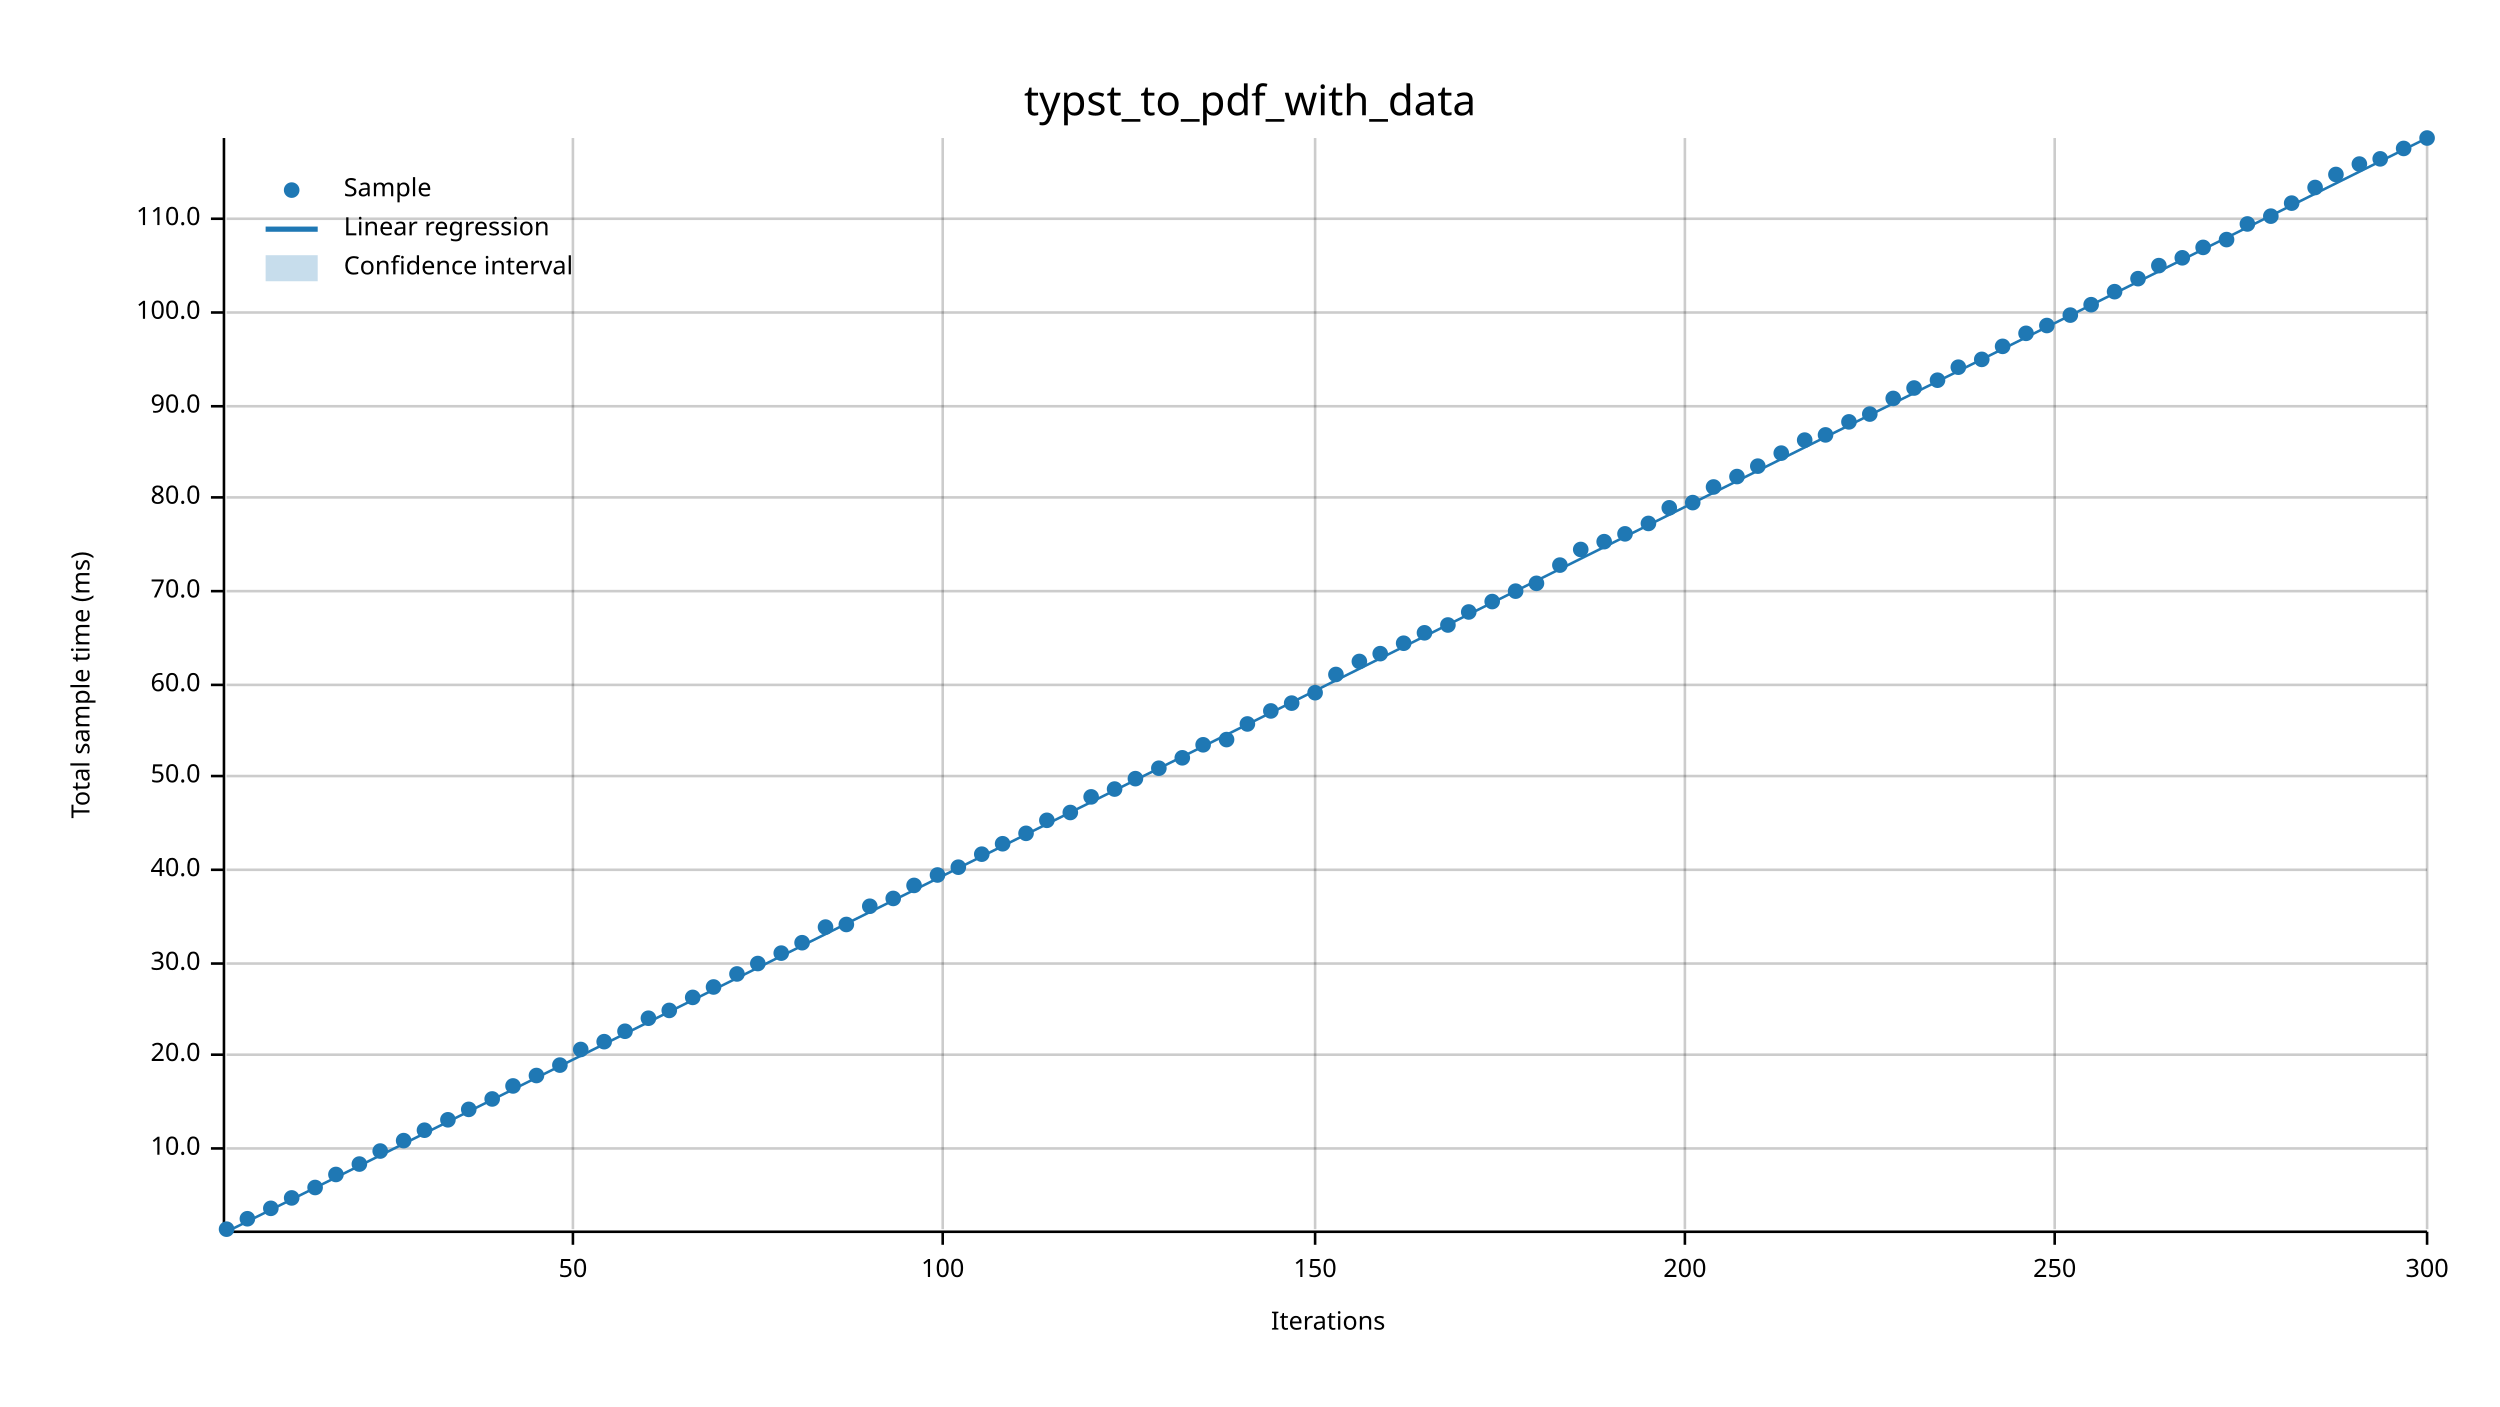
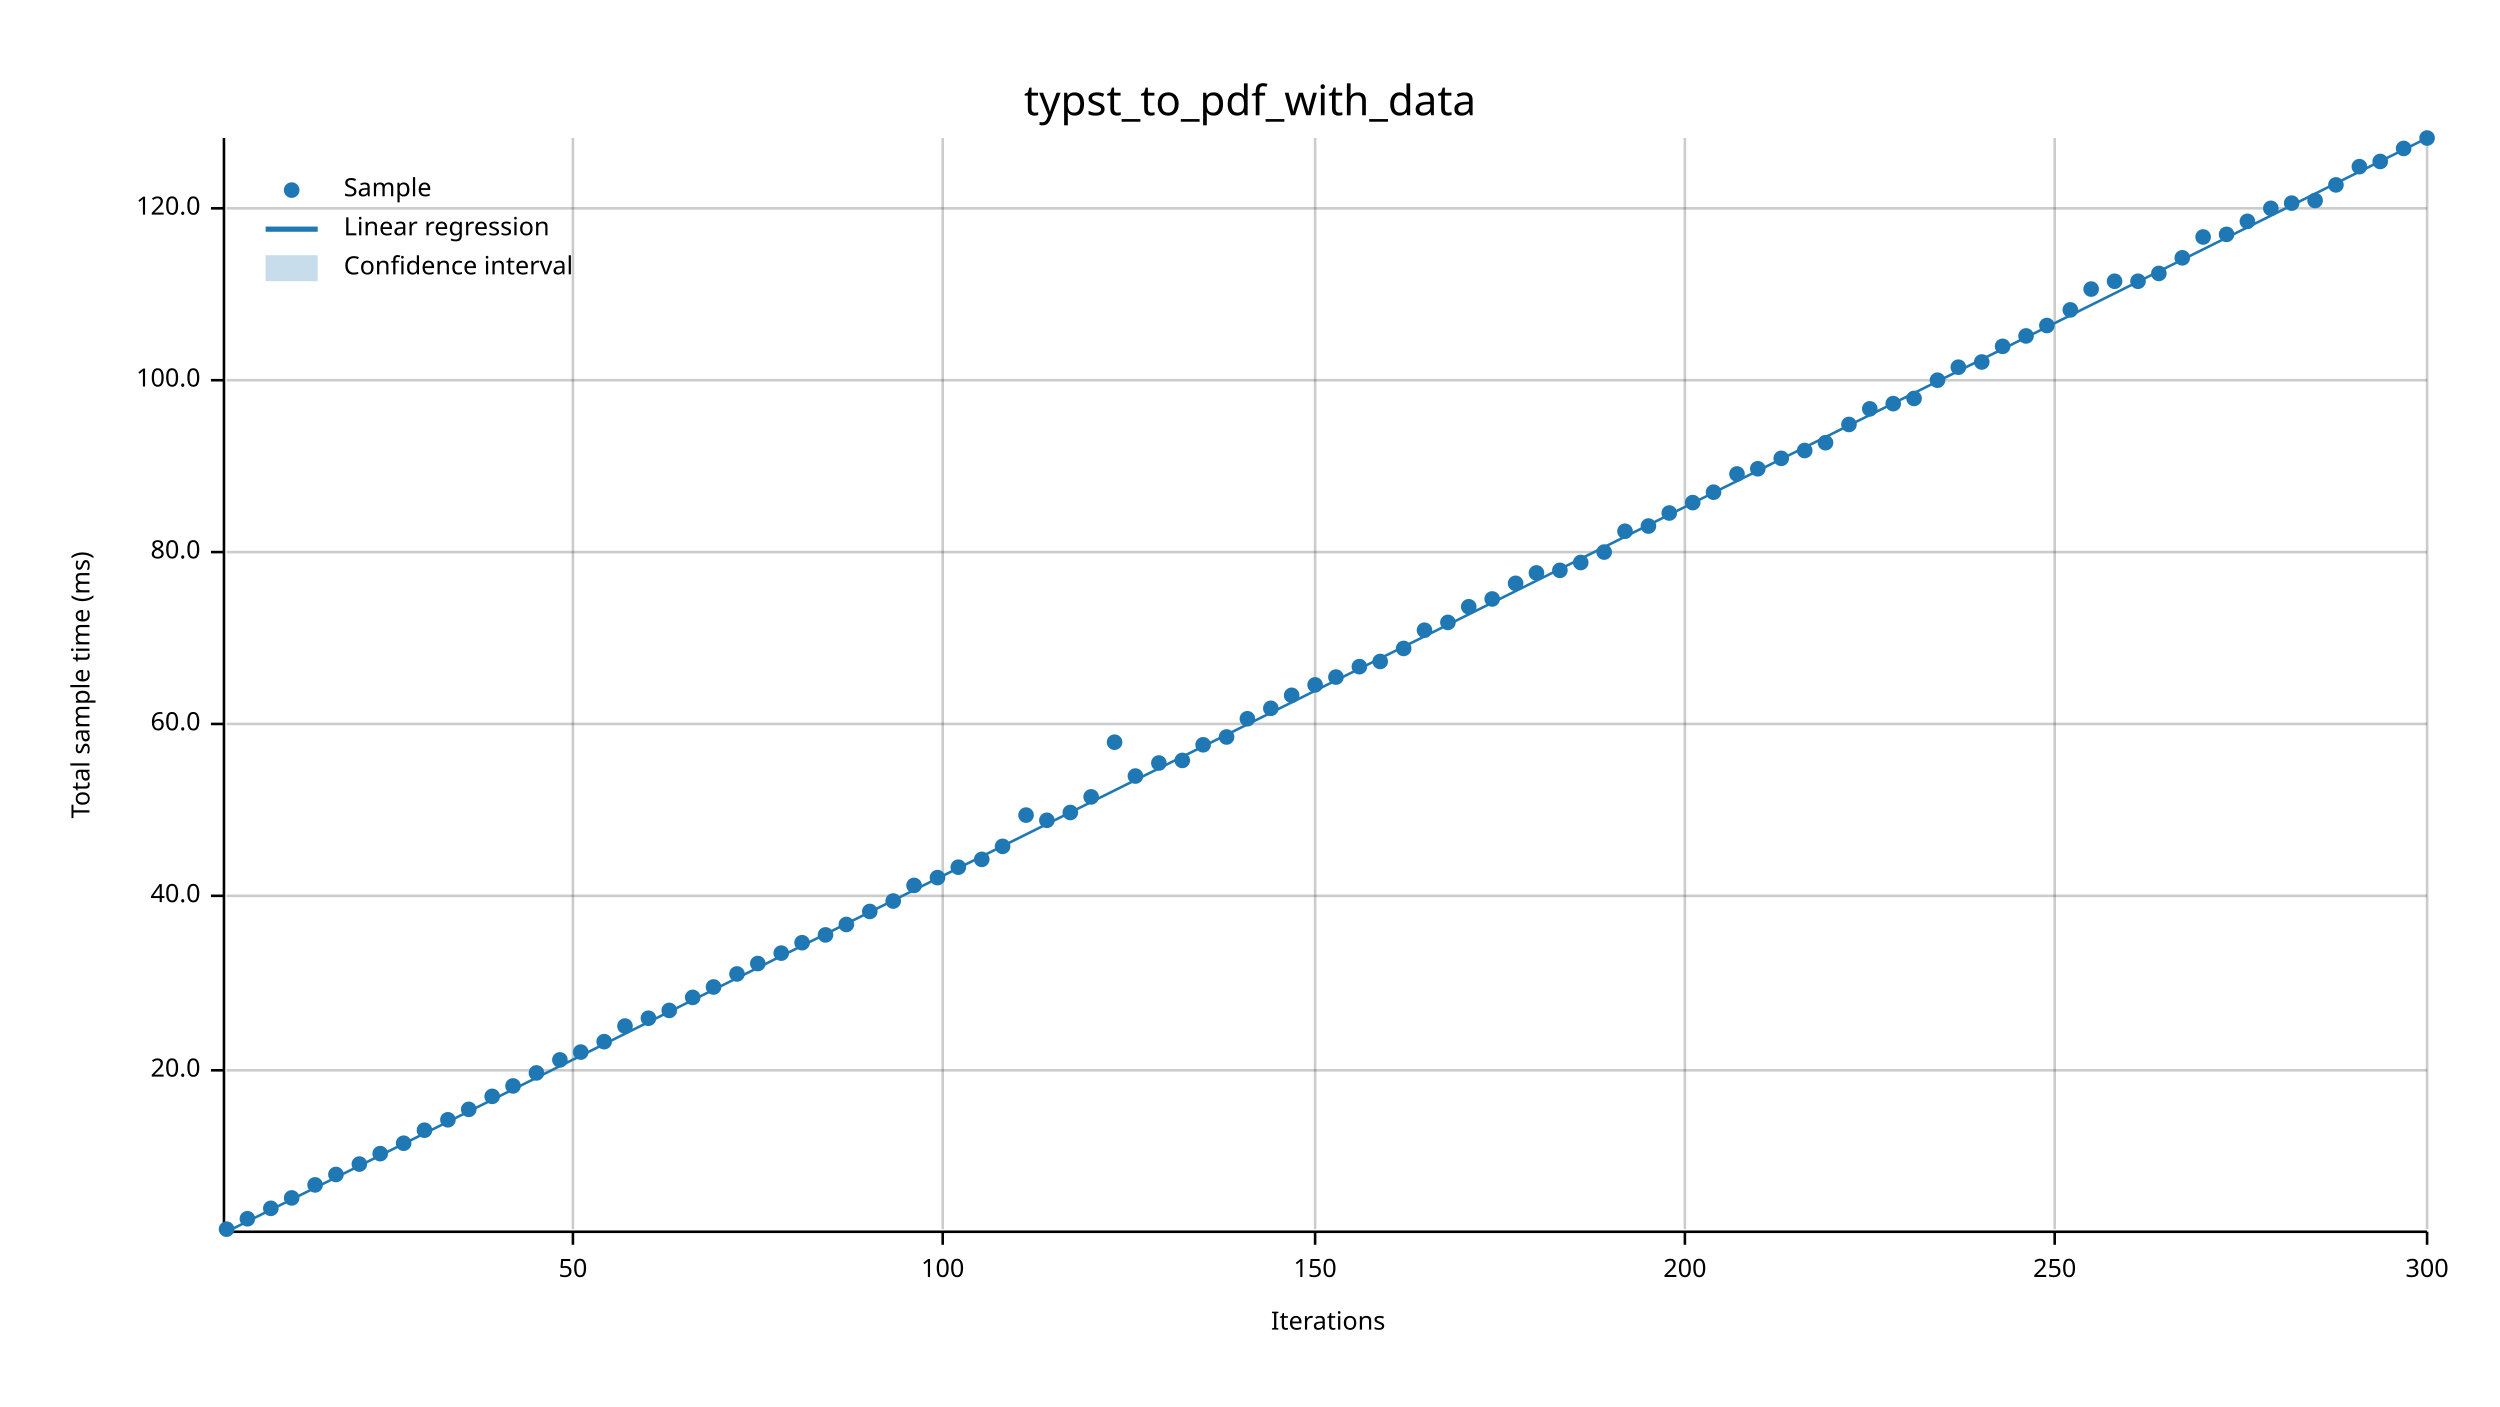
<svg xmlns="http://www.w3.org/2000/svg" width="960" height="540" viewBox="0 0 960 540">
  <text x="480" y="32" dy="0.76em" text-anchor="middle" font-family="sans-serif" font-size="16.129" opacity="1" fill="#000000">
typst_to_pdf_with_data
</text>
  <text x="27" y="263" dy="0.76em" text-anchor="middle" font-family="sans-serif" font-size="9.677" opacity="1" fill="#000000" transform="rotate(270, 27, 263)">
Total sample time (ms)
</text>
  <text x="510" y="513" dy="-0.5ex" text-anchor="middle" font-family="sans-serif" font-size="9.677" opacity="1" fill="#000000">
Iterations
</text>
  <line opacity="0.2" stroke="#000000" stroke-width="1" x1="220" y1="472" x2="220" y2="53" />
  <line opacity="0.2" stroke="#000000" stroke-width="1" x1="362" y1="472" x2="362" y2="53" />
  <line opacity="0.2" stroke="#000000" stroke-width="1" x1="505" y1="472" x2="505" y2="53" />
  <line opacity="0.2" stroke="#000000" stroke-width="1" x1="647" y1="472" x2="647" y2="53" />
  <line opacity="0.2" stroke="#000000" stroke-width="1" x1="789" y1="472" x2="789" y2="53" />
  <line opacity="0.2" stroke="#000000" stroke-width="1" x1="932" y1="472" x2="932" y2="53" />
-   <line opacity="0.2" stroke="#000000" stroke-width="1" x1="87" y1="441" x2="932" y2="441" />
-   <line opacity="0.2" stroke="#000000" stroke-width="1" x1="87" y1="405" x2="932" y2="405" />
-   <line opacity="0.2" stroke="#000000" stroke-width="1" x1="87" y1="370" x2="932" y2="370" />
-   <line opacity="0.2" stroke="#000000" stroke-width="1" x1="87" y1="334" x2="932" y2="334" />
-   <line opacity="0.2" stroke="#000000" stroke-width="1" x1="87" y1="298" x2="932" y2="298" />
-   <line opacity="0.2" stroke="#000000" stroke-width="1" x1="87" y1="263" x2="932" y2="263" />
-   <line opacity="0.2" stroke="#000000" stroke-width="1" x1="87" y1="227" x2="932" y2="227" />
-   <line opacity="0.2" stroke="#000000" stroke-width="1" x1="87" y1="191" x2="932" y2="191" />
-   <line opacity="0.2" stroke="#000000" stroke-width="1" x1="87" y1="156" x2="932" y2="156" />
-   <line opacity="0.2" stroke="#000000" stroke-width="1" x1="87" y1="120" x2="932" y2="120" />
-   <line opacity="0.2" stroke="#000000" stroke-width="1" x1="87" y1="84" x2="932" y2="84" />
+   <line opacity="0.2" stroke="#000000" stroke-width="1" x1="87" y1="411" x2="932" y2="411" />
+   <line opacity="0.2" stroke="#000000" stroke-width="1" x1="87" y1="344" x2="932" y2="344" />
+   <line opacity="0.2" stroke="#000000" stroke-width="1" x1="87" y1="278" x2="932" y2="278" />
+   <line opacity="0.2" stroke="#000000" stroke-width="1" x1="87" y1="212" x2="932" y2="212" />
+   <line opacity="0.2" stroke="#000000" stroke-width="1" x1="87" y1="146" x2="932" y2="146" />
+   <line opacity="0.2" stroke="#000000" stroke-width="1" x1="87" y1="80" x2="932" y2="80" />
  <polyline fill="none" opacity="1" stroke="#000000" stroke-width="1" points="86,53 86,472 " />
-   <text x="77" y="441" dy="0.5ex" text-anchor="end" font-family="sans-serif" font-size="9.677" opacity="1" fill="#000000">
- 10.0
- </text>
-   <polyline fill="none" opacity="1" stroke="#000000" stroke-width="1" points="81,441 86,441 " />
-   <text x="77" y="405" dy="0.5ex" text-anchor="end" font-family="sans-serif" font-size="9.677" opacity="1" fill="#000000">
+   <text x="77" y="411" dy="0.5ex" text-anchor="end" font-family="sans-serif" font-size="9.677" opacity="1" fill="#000000">
20.0
</text>
-   <polyline fill="none" opacity="1" stroke="#000000" stroke-width="1" points="81,405 86,405 " />
-   <text x="77" y="370" dy="0.5ex" text-anchor="end" font-family="sans-serif" font-size="9.677" opacity="1" fill="#000000">
- 30.0
- </text>
-   <polyline fill="none" opacity="1" stroke="#000000" stroke-width="1" points="81,370 86,370 " />
-   <text x="77" y="334" dy="0.5ex" text-anchor="end" font-family="sans-serif" font-size="9.677" opacity="1" fill="#000000">
+   <polyline fill="none" opacity="1" stroke="#000000" stroke-width="1" points="81,411 86,411 " />
+   <text x="77" y="344" dy="0.5ex" text-anchor="end" font-family="sans-serif" font-size="9.677" opacity="1" fill="#000000">
40.0
</text>
-   <polyline fill="none" opacity="1" stroke="#000000" stroke-width="1" points="81,334 86,334 " />
-   <text x="77" y="298" dy="0.5ex" text-anchor="end" font-family="sans-serif" font-size="9.677" opacity="1" fill="#000000">
- 50.0
- </text>
-   <polyline fill="none" opacity="1" stroke="#000000" stroke-width="1" points="81,298 86,298 " />
-   <text x="77" y="263" dy="0.5ex" text-anchor="end" font-family="sans-serif" font-size="9.677" opacity="1" fill="#000000">
+   <polyline fill="none" opacity="1" stroke="#000000" stroke-width="1" points="81,344 86,344 " />
+   <text x="77" y="278" dy="0.5ex" text-anchor="end" font-family="sans-serif" font-size="9.677" opacity="1" fill="#000000">
60.0
</text>
-   <polyline fill="none" opacity="1" stroke="#000000" stroke-width="1" points="81,263 86,263 " />
-   <text x="77" y="227" dy="0.5ex" text-anchor="end" font-family="sans-serif" font-size="9.677" opacity="1" fill="#000000">
- 70.0
- </text>
-   <polyline fill="none" opacity="1" stroke="#000000" stroke-width="1" points="81,227 86,227 " />
-   <text x="77" y="191" dy="0.5ex" text-anchor="end" font-family="sans-serif" font-size="9.677" opacity="1" fill="#000000">
+   <polyline fill="none" opacity="1" stroke="#000000" stroke-width="1" points="81,278 86,278 " />
+   <text x="77" y="212" dy="0.5ex" text-anchor="end" font-family="sans-serif" font-size="9.677" opacity="1" fill="#000000">
80.0
</text>
-   <polyline fill="none" opacity="1" stroke="#000000" stroke-width="1" points="81,191 86,191 " />
-   <text x="77" y="156" dy="0.5ex" text-anchor="end" font-family="sans-serif" font-size="9.677" opacity="1" fill="#000000">
- 90.0
- </text>
-   <polyline fill="none" opacity="1" stroke="#000000" stroke-width="1" points="81,156 86,156 " />
-   <text x="77" y="120" dy="0.5ex" text-anchor="end" font-family="sans-serif" font-size="9.677" opacity="1" fill="#000000">
+   <polyline fill="none" opacity="1" stroke="#000000" stroke-width="1" points="81,212 86,212 " />
+   <text x="77" y="146" dy="0.5ex" text-anchor="end" font-family="sans-serif" font-size="9.677" opacity="1" fill="#000000">
100.0
</text>
-   <polyline fill="none" opacity="1" stroke="#000000" stroke-width="1" points="81,120 86,120 " />
-   <text x="77" y="84" dy="0.5ex" text-anchor="end" font-family="sans-serif" font-size="9.677" opacity="1" fill="#000000">
- 110.0
+   <polyline fill="none" opacity="1" stroke="#000000" stroke-width="1" points="81,146 86,146 " />
+   <text x="77" y="80" dy="0.5ex" text-anchor="end" font-family="sans-serif" font-size="9.677" opacity="1" fill="#000000">
+ 120.0
</text>
-   <polyline fill="none" opacity="1" stroke="#000000" stroke-width="1" points="81,84 86,84 " />
+   <polyline fill="none" opacity="1" stroke="#000000" stroke-width="1" points="81,80 86,80 " />
  <polyline fill="none" opacity="1" stroke="#000000" stroke-width="1" points="87,473 932,473 " />
  <text x="220" y="483" dy="0.76em" text-anchor="middle" font-family="sans-serif" font-size="9.677" opacity="1" fill="#000000">
50
</text>
  <polyline fill="none" opacity="1" stroke="#000000" stroke-width="1" points="220,473 220,478 " />
  <text x="362" y="483" dy="0.76em" text-anchor="middle" font-family="sans-serif" font-size="9.677" opacity="1" fill="#000000">
100
</text>
  <polyline fill="none" opacity="1" stroke="#000000" stroke-width="1" points="362,473 362,478 " />
  <text x="505" y="483" dy="0.76em" text-anchor="middle" font-family="sans-serif" font-size="9.677" opacity="1" fill="#000000">
150
</text>
  <polyline fill="none" opacity="1" stroke="#000000" stroke-width="1" points="505,473 505,478 " />
  <text x="647" y="483" dy="0.76em" text-anchor="middle" font-family="sans-serif" font-size="9.677" opacity="1" fill="#000000">
200
</text>
  <polyline fill="none" opacity="1" stroke="#000000" stroke-width="1" points="647,473 647,478 " />
  <text x="789" y="483" dy="0.76em" text-anchor="middle" font-family="sans-serif" font-size="9.677" opacity="1" fill="#000000">
250
</text>
  <polyline fill="none" opacity="1" stroke="#000000" stroke-width="1" points="789,473 789,478 " />
  <text x="932" y="483" dy="0.76em" text-anchor="middle" font-family="sans-serif" font-size="9.677" opacity="1" fill="#000000">
300
</text>
  <polyline fill="none" opacity="1" stroke="#000000" stroke-width="1" points="932,473 932,478 " />
  <circle cx="87" cy="472" r="3" opacity="1" fill="#1F78B4" stroke="none" stroke-width="1" />
  <circle cx="95" cy="468" r="3" opacity="1" fill="#1F78B4" stroke="none" stroke-width="1" />
  <circle cx="104" cy="464" r="3" opacity="1" fill="#1F78B4" stroke="none" stroke-width="1" />
  <circle cx="112" cy="460" r="3" opacity="1" fill="#1F78B4" stroke="none" stroke-width="1" />
-   <circle cx="121" cy="456" r="3" opacity="1" fill="#1F78B4" stroke="none" stroke-width="1" />
+   <circle cx="121" cy="455" r="3" opacity="1" fill="#1F78B4" stroke="none" stroke-width="1" />
  <circle cx="129" cy="451" r="3" opacity="1" fill="#1F78B4" stroke="none" stroke-width="1" />
  <circle cx="138" cy="447" r="3" opacity="1" fill="#1F78B4" stroke="none" stroke-width="1" />
-   <circle cx="146" cy="442" r="3" opacity="1" fill="#1F78B4" stroke="none" stroke-width="1" />
-   <circle cx="155" cy="438" r="3" opacity="1" fill="#1F78B4" stroke="none" stroke-width="1" />
+   <circle cx="146" cy="443" r="3" opacity="1" fill="#1F78B4" stroke="none" stroke-width="1" />
+   <circle cx="155" cy="439" r="3" opacity="1" fill="#1F78B4" stroke="none" stroke-width="1" />
  <circle cx="163" cy="434" r="3" opacity="1" fill="#1F78B4" stroke="none" stroke-width="1" />
  <circle cx="172" cy="430" r="3" opacity="1" fill="#1F78B4" stroke="none" stroke-width="1" />
  <circle cx="180" cy="426" r="3" opacity="1" fill="#1F78B4" stroke="none" stroke-width="1" />
-   <circle cx="189" cy="422" r="3" opacity="1" fill="#1F78B4" stroke="none" stroke-width="1" />
+   <circle cx="189" cy="421" r="3" opacity="1" fill="#1F78B4" stroke="none" stroke-width="1" />
  <circle cx="197" cy="417" r="3" opacity="1" fill="#1F78B4" stroke="none" stroke-width="1" />
-   <circle cx="206" cy="413" r="3" opacity="1" fill="#1F78B4" stroke="none" stroke-width="1" />
-   <circle cx="215" cy="409" r="3" opacity="1" fill="#1F78B4" stroke="none" stroke-width="1" />
-   <circle cx="223" cy="403" r="3" opacity="1" fill="#1F78B4" stroke="none" stroke-width="1" />
+   <circle cx="206" cy="412" r="3" opacity="1" fill="#1F78B4" stroke="none" stroke-width="1" />
+   <circle cx="215" cy="407" r="3" opacity="1" fill="#1F78B4" stroke="none" stroke-width="1" />
+   <circle cx="223" cy="404" r="3" opacity="1" fill="#1F78B4" stroke="none" stroke-width="1" />
  <circle cx="232" cy="400" r="3" opacity="1" fill="#1F78B4" stroke="none" stroke-width="1" />
-   <circle cx="240" cy="396" r="3" opacity="1" fill="#1F78B4" stroke="none" stroke-width="1" />
+   <circle cx="240" cy="394" r="3" opacity="1" fill="#1F78B4" stroke="none" stroke-width="1" />
  <circle cx="249" cy="391" r="3" opacity="1" fill="#1F78B4" stroke="none" stroke-width="1" />
  <circle cx="257" cy="388" r="3" opacity="1" fill="#1F78B4" stroke="none" stroke-width="1" />
  <circle cx="266" cy="383" r="3" opacity="1" fill="#1F78B4" stroke="none" stroke-width="1" />
  <circle cx="274" cy="379" r="3" opacity="1" fill="#1F78B4" stroke="none" stroke-width="1" />
  <circle cx="283" cy="374" r="3" opacity="1" fill="#1F78B4" stroke="none" stroke-width="1" />
  <circle cx="291" cy="370" r="3" opacity="1" fill="#1F78B4" stroke="none" stroke-width="1" />
  <circle cx="300" cy="366" r="3" opacity="1" fill="#1F78B4" stroke="none" stroke-width="1" />
  <circle cx="308" cy="362" r="3" opacity="1" fill="#1F78B4" stroke="none" stroke-width="1" />
-   <circle cx="317" cy="356" r="3" opacity="1" fill="#1F78B4" stroke="none" stroke-width="1" />
+   <circle cx="317" cy="359" r="3" opacity="1" fill="#1F78B4" stroke="none" stroke-width="1" />
  <circle cx="325" cy="355" r="3" opacity="1" fill="#1F78B4" stroke="none" stroke-width="1" />
-   <circle cx="334" cy="348" r="3" opacity="1" fill="#1F78B4" stroke="none" stroke-width="1" />
-   <circle cx="343" cy="345" r="3" opacity="1" fill="#1F78B4" stroke="none" stroke-width="1" />
+   <circle cx="334" cy="350" r="3" opacity="1" fill="#1F78B4" stroke="none" stroke-width="1" />
+   <circle cx="343" cy="346" r="3" opacity="1" fill="#1F78B4" stroke="none" stroke-width="1" />
  <circle cx="351" cy="340" r="3" opacity="1" fill="#1F78B4" stroke="none" stroke-width="1" />
-   <circle cx="360" cy="336" r="3" opacity="1" fill="#1F78B4" stroke="none" stroke-width="1" />
+   <circle cx="360" cy="337" r="3" opacity="1" fill="#1F78B4" stroke="none" stroke-width="1" />
  <circle cx="368" cy="333" r="3" opacity="1" fill="#1F78B4" stroke="none" stroke-width="1" />
-   <circle cx="377" cy="328" r="3" opacity="1" fill="#1F78B4" stroke="none" stroke-width="1" />
-   <circle cx="385" cy="324" r="3" opacity="1" fill="#1F78B4" stroke="none" stroke-width="1" />
-   <circle cx="394" cy="320" r="3" opacity="1" fill="#1F78B4" stroke="none" stroke-width="1" />
+   <circle cx="377" cy="330" r="3" opacity="1" fill="#1F78B4" stroke="none" stroke-width="1" />
+   <circle cx="385" cy="325" r="3" opacity="1" fill="#1F78B4" stroke="none" stroke-width="1" />
+   <circle cx="394" cy="313" r="3" opacity="1" fill="#1F78B4" stroke="none" stroke-width="1" />
  <circle cx="402" cy="315" r="3" opacity="1" fill="#1F78B4" stroke="none" stroke-width="1" />
  <circle cx="411" cy="312" r="3" opacity="1" fill="#1F78B4" stroke="none" stroke-width="1" />
  <circle cx="419" cy="306" r="3" opacity="1" fill="#1F78B4" stroke="none" stroke-width="1" />
-   <circle cx="428" cy="303" r="3" opacity="1" fill="#1F78B4" stroke="none" stroke-width="1" />
-   <circle cx="436" cy="299" r="3" opacity="1" fill="#1F78B4" stroke="none" stroke-width="1" />
-   <circle cx="445" cy="295" r="3" opacity="1" fill="#1F78B4" stroke="none" stroke-width="1" />
-   <circle cx="454" cy="291" r="3" opacity="1" fill="#1F78B4" stroke="none" stroke-width="1" />
+   <circle cx="428" cy="285" r="3" opacity="1" fill="#1F78B4" stroke="none" stroke-width="1" />
+   <circle cx="436" cy="298" r="3" opacity="1" fill="#1F78B4" stroke="none" stroke-width="1" />
+   <circle cx="445" cy="293" r="3" opacity="1" fill="#1F78B4" stroke="none" stroke-width="1" />
+   <circle cx="454" cy="292" r="3" opacity="1" fill="#1F78B4" stroke="none" stroke-width="1" />
  <circle cx="462" cy="286" r="3" opacity="1" fill="#1F78B4" stroke="none" stroke-width="1" />
-   <circle cx="471" cy="284" r="3" opacity="1" fill="#1F78B4" stroke="none" stroke-width="1" />
-   <circle cx="479" cy="278" r="3" opacity="1" fill="#1F78B4" stroke="none" stroke-width="1" />
-   <circle cx="488" cy="273" r="3" opacity="1" fill="#1F78B4" stroke="none" stroke-width="1" />
-   <circle cx="496" cy="270" r="3" opacity="1" fill="#1F78B4" stroke="none" stroke-width="1" />
-   <circle cx="505" cy="266" r="3" opacity="1" fill="#1F78B4" stroke="none" stroke-width="1" />
-   <circle cx="513" cy="259" r="3" opacity="1" fill="#1F78B4" stroke="none" stroke-width="1" />
-   <circle cx="522" cy="254" r="3" opacity="1" fill="#1F78B4" stroke="none" stroke-width="1" />
-   <circle cx="530" cy="251" r="3" opacity="1" fill="#1F78B4" stroke="none" stroke-width="1" />
-   <circle cx="539" cy="247" r="3" opacity="1" fill="#1F78B4" stroke="none" stroke-width="1" />
-   <circle cx="547" cy="243" r="3" opacity="1" fill="#1F78B4" stroke="none" stroke-width="1" />
-   <circle cx="556" cy="240" r="3" opacity="1" fill="#1F78B4" stroke="none" stroke-width="1" />
-   <circle cx="564" cy="235" r="3" opacity="1" fill="#1F78B4" stroke="none" stroke-width="1" />
-   <circle cx="573" cy="231" r="3" opacity="1" fill="#1F78B4" stroke="none" stroke-width="1" />
-   <circle cx="582" cy="227" r="3" opacity="1" fill="#1F78B4" stroke="none" stroke-width="1" />
-   <circle cx="590" cy="224" r="3" opacity="1" fill="#1F78B4" stroke="none" stroke-width="1" />
-   <circle cx="599" cy="217" r="3" opacity="1" fill="#1F78B4" stroke="none" stroke-width="1" />
-   <circle cx="607" cy="211" r="3" opacity="1" fill="#1F78B4" stroke="none" stroke-width="1" />
-   <circle cx="616" cy="208" r="3" opacity="1" fill="#1F78B4" stroke="none" stroke-width="1" />
-   <circle cx="624" cy="205" r="3" opacity="1" fill="#1F78B4" stroke="none" stroke-width="1" />
-   <circle cx="633" cy="201" r="3" opacity="1" fill="#1F78B4" stroke="none" stroke-width="1" />
-   <circle cx="641" cy="195" r="3" opacity="1" fill="#1F78B4" stroke="none" stroke-width="1" />
+   <circle cx="471" cy="283" r="3" opacity="1" fill="#1F78B4" stroke="none" stroke-width="1" />
+   <circle cx="479" cy="276" r="3" opacity="1" fill="#1F78B4" stroke="none" stroke-width="1" />
+   <circle cx="488" cy="272" r="3" opacity="1" fill="#1F78B4" stroke="none" stroke-width="1" />
+   <circle cx="496" cy="267" r="3" opacity="1" fill="#1F78B4" stroke="none" stroke-width="1" />
+   <circle cx="505" cy="263" r="3" opacity="1" fill="#1F78B4" stroke="none" stroke-width="1" />
+   <circle cx="513" cy="260" r="3" opacity="1" fill="#1F78B4" stroke="none" stroke-width="1" />
+   <circle cx="522" cy="256" r="3" opacity="1" fill="#1F78B4" stroke="none" stroke-width="1" />
+   <circle cx="530" cy="254" r="3" opacity="1" fill="#1F78B4" stroke="none" stroke-width="1" />
+   <circle cx="539" cy="249" r="3" opacity="1" fill="#1F78B4" stroke="none" stroke-width="1" />
+   <circle cx="547" cy="242" r="3" opacity="1" fill="#1F78B4" stroke="none" stroke-width="1" />
+   <circle cx="556" cy="239" r="3" opacity="1" fill="#1F78B4" stroke="none" stroke-width="1" />
+   <circle cx="564" cy="233" r="3" opacity="1" fill="#1F78B4" stroke="none" stroke-width="1" />
+   <circle cx="573" cy="230" r="3" opacity="1" fill="#1F78B4" stroke="none" stroke-width="1" />
+   <circle cx="582" cy="224" r="3" opacity="1" fill="#1F78B4" stroke="none" stroke-width="1" />
+   <circle cx="590" cy="220" r="3" opacity="1" fill="#1F78B4" stroke="none" stroke-width="1" />
+   <circle cx="599" cy="219" r="3" opacity="1" fill="#1F78B4" stroke="none" stroke-width="1" />
+   <circle cx="607" cy="216" r="3" opacity="1" fill="#1F78B4" stroke="none" stroke-width="1" />
+   <circle cx="616" cy="212" r="3" opacity="1" fill="#1F78B4" stroke="none" stroke-width="1" />
+   <circle cx="624" cy="204" r="3" opacity="1" fill="#1F78B4" stroke="none" stroke-width="1" />
+   <circle cx="633" cy="202" r="3" opacity="1" fill="#1F78B4" stroke="none" stroke-width="1" />
+   <circle cx="641" cy="197" r="3" opacity="1" fill="#1F78B4" stroke="none" stroke-width="1" />
  <circle cx="650" cy="193" r="3" opacity="1" fill="#1F78B4" stroke="none" stroke-width="1" />
-   <circle cx="658" cy="187" r="3" opacity="1" fill="#1F78B4" stroke="none" stroke-width="1" />
-   <circle cx="667" cy="183" r="3" opacity="1" fill="#1F78B4" stroke="none" stroke-width="1" />
-   <circle cx="675" cy="179" r="3" opacity="1" fill="#1F78B4" stroke="none" stroke-width="1" />
-   <circle cx="684" cy="174" r="3" opacity="1" fill="#1F78B4" stroke="none" stroke-width="1" />
-   <circle cx="693" cy="169" r="3" opacity="1" fill="#1F78B4" stroke="none" stroke-width="1" />
-   <circle cx="701" cy="167" r="3" opacity="1" fill="#1F78B4" stroke="none" stroke-width="1" />
-   <circle cx="710" cy="162" r="3" opacity="1" fill="#1F78B4" stroke="none" stroke-width="1" />
-   <circle cx="718" cy="159" r="3" opacity="1" fill="#1F78B4" stroke="none" stroke-width="1" />
-   <circle cx="727" cy="153" r="3" opacity="1" fill="#1F78B4" stroke="none" stroke-width="1" />
-   <circle cx="735" cy="149" r="3" opacity="1" fill="#1F78B4" stroke="none" stroke-width="1" />
+   <circle cx="658" cy="189" r="3" opacity="1" fill="#1F78B4" stroke="none" stroke-width="1" />
+   <circle cx="667" cy="182" r="3" opacity="1" fill="#1F78B4" stroke="none" stroke-width="1" />
+   <circle cx="675" cy="180" r="3" opacity="1" fill="#1F78B4" stroke="none" stroke-width="1" />
+   <circle cx="684" cy="176" r="3" opacity="1" fill="#1F78B4" stroke="none" stroke-width="1" />
+   <circle cx="693" cy="173" r="3" opacity="1" fill="#1F78B4" stroke="none" stroke-width="1" />
+   <circle cx="701" cy="170" r="3" opacity="1" fill="#1F78B4" stroke="none" stroke-width="1" />
+   <circle cx="710" cy="163" r="3" opacity="1" fill="#1F78B4" stroke="none" stroke-width="1" />
+   <circle cx="718" cy="157" r="3" opacity="1" fill="#1F78B4" stroke="none" stroke-width="1" />
+   <circle cx="727" cy="155" r="3" opacity="1" fill="#1F78B4" stroke="none" stroke-width="1" />
+   <circle cx="735" cy="153" r="3" opacity="1" fill="#1F78B4" stroke="none" stroke-width="1" />
  <circle cx="744" cy="146" r="3" opacity="1" fill="#1F78B4" stroke="none" stroke-width="1" />
  <circle cx="752" cy="141" r="3" opacity="1" fill="#1F78B4" stroke="none" stroke-width="1" />
-   <circle cx="761" cy="138" r="3" opacity="1" fill="#1F78B4" stroke="none" stroke-width="1" />
+   <circle cx="761" cy="139" r="3" opacity="1" fill="#1F78B4" stroke="none" stroke-width="1" />
  <circle cx="769" cy="133" r="3" opacity="1" fill="#1F78B4" stroke="none" stroke-width="1" />
-   <circle cx="778" cy="128" r="3" opacity="1" fill="#1F78B4" stroke="none" stroke-width="1" />
+   <circle cx="778" cy="129" r="3" opacity="1" fill="#1F78B4" stroke="none" stroke-width="1" />
  <circle cx="786" cy="125" r="3" opacity="1" fill="#1F78B4" stroke="none" stroke-width="1" />
-   <circle cx="795" cy="121" r="3" opacity="1" fill="#1F78B4" stroke="none" stroke-width="1" />
-   <circle cx="803" cy="117" r="3" opacity="1" fill="#1F78B4" stroke="none" stroke-width="1" />
-   <circle cx="812" cy="112" r="3" opacity="1" fill="#1F78B4" stroke="none" stroke-width="1" />
-   <circle cx="821" cy="107" r="3" opacity="1" fill="#1F78B4" stroke="none" stroke-width="1" />
-   <circle cx="829" cy="102" r="3" opacity="1" fill="#1F78B4" stroke="none" stroke-width="1" />
+   <circle cx="795" cy="119" r="3" opacity="1" fill="#1F78B4" stroke="none" stroke-width="1" />
+   <circle cx="803" cy="111" r="3" opacity="1" fill="#1F78B4" stroke="none" stroke-width="1" />
+   <circle cx="812" cy="108" r="3" opacity="1" fill="#1F78B4" stroke="none" stroke-width="1" />
+   <circle cx="821" cy="108" r="3" opacity="1" fill="#1F78B4" stroke="none" stroke-width="1" />
+   <circle cx="829" cy="105" r="3" opacity="1" fill="#1F78B4" stroke="none" stroke-width="1" />
  <circle cx="838" cy="99" r="3" opacity="1" fill="#1F78B4" stroke="none" stroke-width="1" />
-   <circle cx="846" cy="95" r="3" opacity="1" fill="#1F78B4" stroke="none" stroke-width="1" />
-   <circle cx="855" cy="92" r="3" opacity="1" fill="#1F78B4" stroke="none" stroke-width="1" />
-   <circle cx="863" cy="86" r="3" opacity="1" fill="#1F78B4" stroke="none" stroke-width="1" />
-   <circle cx="872" cy="83" r="3" opacity="1" fill="#1F78B4" stroke="none" stroke-width="1" />
+   <circle cx="846" cy="91" r="3" opacity="1" fill="#1F78B4" stroke="none" stroke-width="1" />
+   <circle cx="855" cy="90" r="3" opacity="1" fill="#1F78B4" stroke="none" stroke-width="1" />
+   <circle cx="863" cy="85" r="3" opacity="1" fill="#1F78B4" stroke="none" stroke-width="1" />
+   <circle cx="872" cy="80" r="3" opacity="1" fill="#1F78B4" stroke="none" stroke-width="1" />
  <circle cx="880" cy="78" r="3" opacity="1" fill="#1F78B4" stroke="none" stroke-width="1" />
-   <circle cx="889" cy="72" r="3" opacity="1" fill="#1F78B4" stroke="none" stroke-width="1" />
-   <circle cx="897" cy="67" r="3" opacity="1" fill="#1F78B4" stroke="none" stroke-width="1" />
-   <circle cx="906" cy="63" r="3" opacity="1" fill="#1F78B4" stroke="none" stroke-width="1" />
-   <circle cx="914" cy="61" r="3" opacity="1" fill="#1F78B4" stroke="none" stroke-width="1" />
+   <circle cx="889" cy="77" r="3" opacity="1" fill="#1F78B4" stroke="none" stroke-width="1" />
+   <circle cx="897" cy="71" r="3" opacity="1" fill="#1F78B4" stroke="none" stroke-width="1" />
+   <circle cx="906" cy="64" r="3" opacity="1" fill="#1F78B4" stroke="none" stroke-width="1" />
+   <circle cx="914" cy="62" r="3" opacity="1" fill="#1F78B4" stroke="none" stroke-width="1" />
  <circle cx="923" cy="57" r="3" opacity="1" fill="#1F78B4" stroke="none" stroke-width="1" />
  <circle cx="932" cy="53" r="3" opacity="1" fill="#1F78B4" stroke="none" stroke-width="1" />
  <polyline fill="none" opacity="1" stroke="#1F78B4" stroke-width="1" points="87,473 932,53 " />
  <polygon opacity="0.25" fill="#1F78B4" points="87,473 932,53 932,53 " />
  <text x="132" y="68" dy="0.76em" text-anchor="start" font-family="sans-serif" font-size="9.677" opacity="1" fill="#000000">
Sample
</text>
  <text x="132" y="83" dy="0.76em" text-anchor="start" font-family="sans-serif" font-size="9.677" opacity="1" fill="#000000">
Linear regression
</text>
  <text x="132" y="98" dy="0.76em" text-anchor="start" font-family="sans-serif" font-size="9.677" opacity="1" fill="#000000">
Confidence interval
</text>
  <circle cx="112" cy="73" r="3" opacity="1" fill="#1F78B4" stroke="none" stroke-width="1" />
  <polyline fill="none" opacity="1" stroke="#1F78B4" stroke-width="2" points="102,88 122,88 " />
  <rect x="102" y="98" width="20" height="10" opacity="0.25" fill="#1F78B4" stroke="none" />
</svg>
